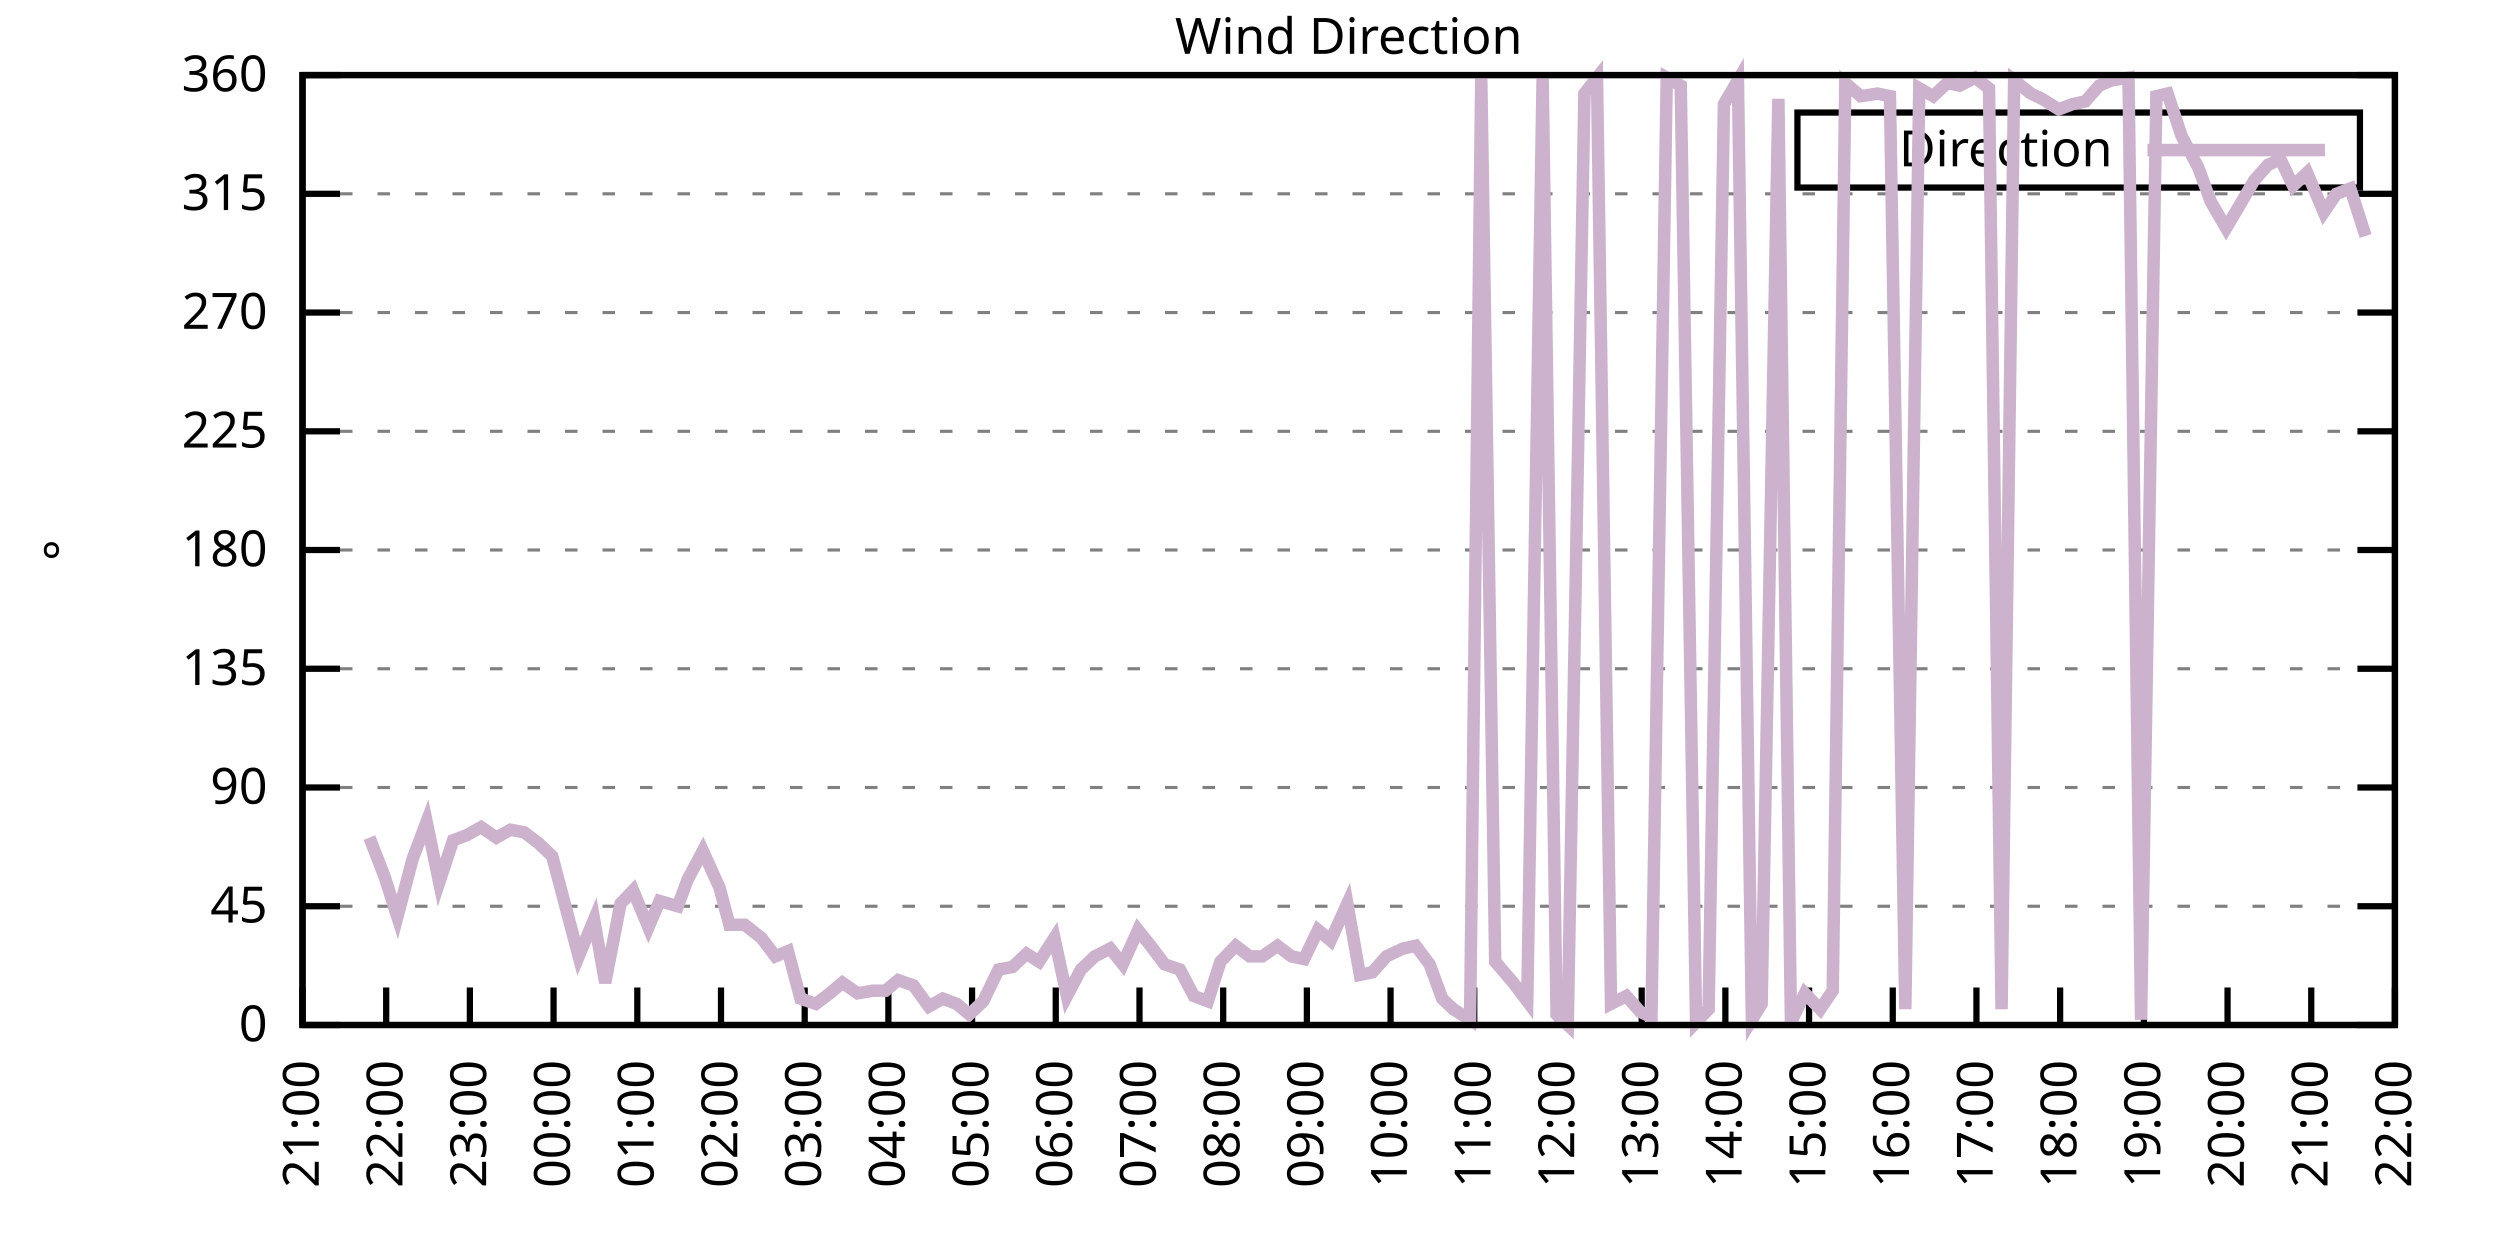
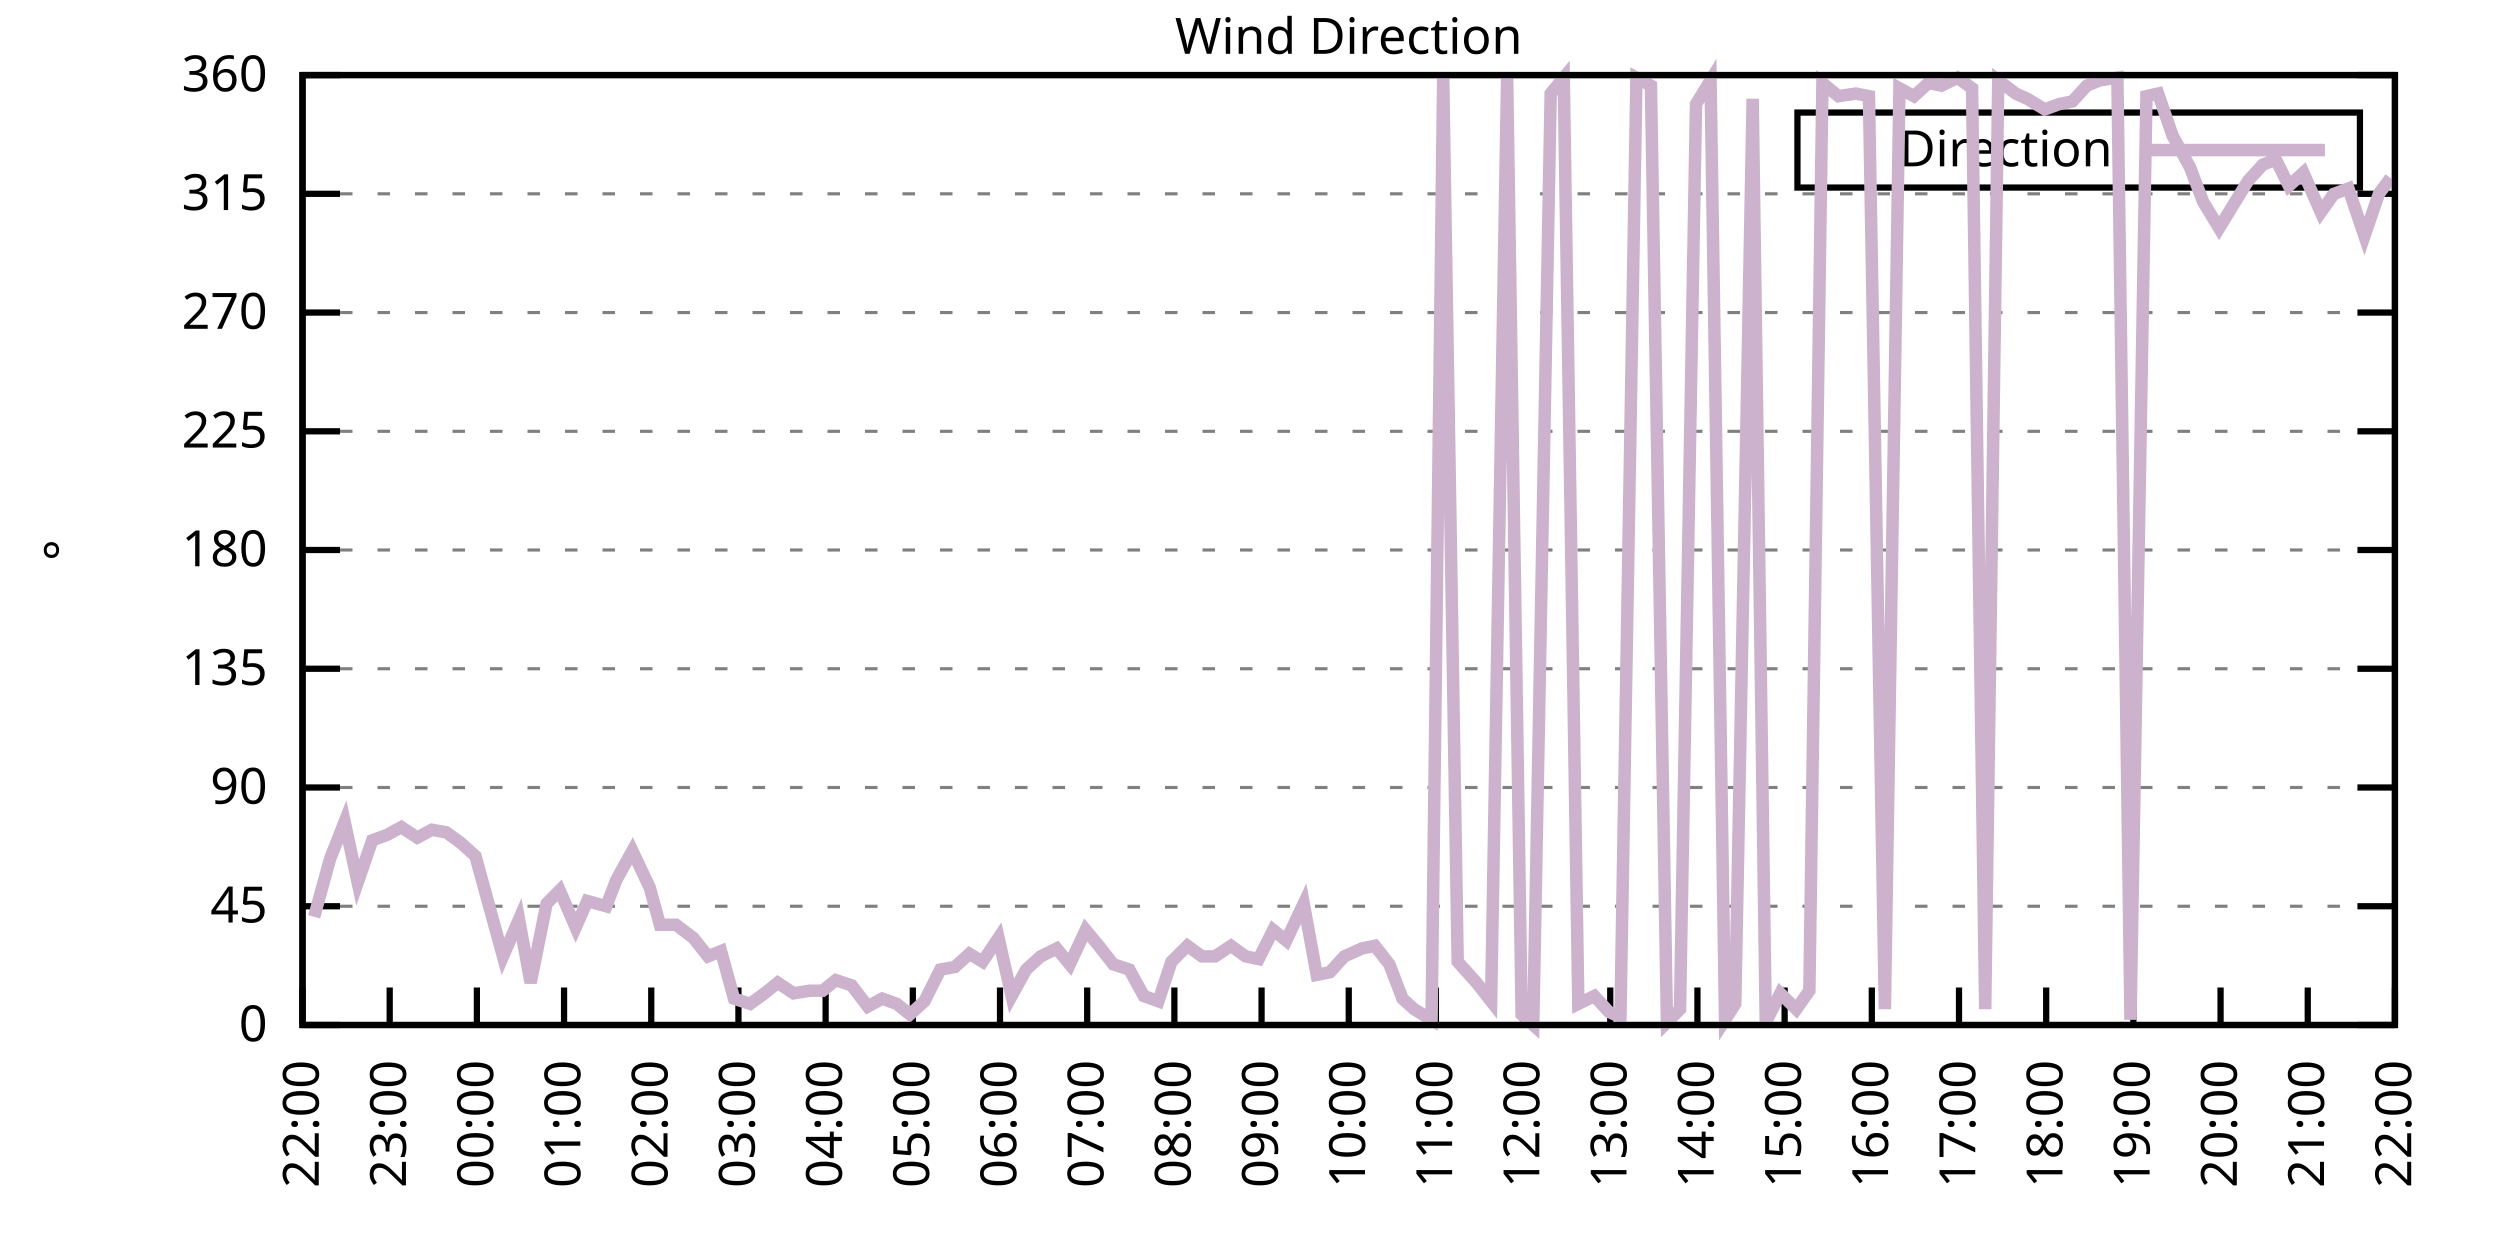
<svg xmlns="http://www.w3.org/2000/svg" xmlns:xlink="http://www.w3.org/1999/xlink" width="400" height="200" viewBox="0 0 400 200">
  <g id="gnuplot_canvas">
    <rect x="0" y="0" width="400" height="200" fill="none" />
    <defs>
      <circle id="gpDot" r="0.5" stroke-width="0.5" stroke="currentColor" />
      <path id="gpPt0" stroke-width="0.333" stroke="currentColor" d="M-1,0 h2 M0,-1 v2" />
      <path id="gpPt1" stroke-width="0.333" stroke="currentColor" d="M-1,-1 L1,1 M1,-1 L-1,1" />
      <path id="gpPt2" stroke-width="0.333" stroke="currentColor" d="M-1,0 L1,0 M0,-1 L0,1 M-1,-1 L1,1 M-1,1 L1,-1" />
      <rect id="gpPt3" stroke-width="0.333" stroke="currentColor" x="-1" y="-1" width="2" height="2" />
      <rect id="gpPt4" stroke-width="0.333" stroke="currentColor" fill="currentColor" x="-1" y="-1" width="2" height="2" />
      <circle id="gpPt5" stroke-width="0.333" stroke="currentColor" cx="0" cy="0" r="1" />
      <use xlink:href="#gpPt5" id="gpPt6" fill="currentColor" stroke="none" />
      <path id="gpPt7" stroke-width="0.333" stroke="currentColor" d="M0,-1.33 L-1.33,0.67 L1.33,0.67 z" />
      <use xlink:href="#gpPt7" id="gpPt8" fill="currentColor" stroke="none" />
      <use xlink:href="#gpPt7" id="gpPt9" stroke="currentColor" transform="rotate(180)" />
      <use xlink:href="#gpPt9" id="gpPt10" fill="currentColor" stroke="none" />
      <use xlink:href="#gpPt3" id="gpPt11" stroke="currentColor" transform="rotate(45)" />
      <use xlink:href="#gpPt11" id="gpPt12" fill="currentColor" stroke="none" />
      <path id="gpPt13" stroke-width="0.333" stroke="currentColor" d="M0,1.330 L1.265,0.411 L0.782,-1.067 L-0.782,-1.076 L-1.265,0.411 z" />
      <use xlink:href="#gpPt13" id="gpPt14" fill="currentColor" stroke="none" />
      <filter id="textbox" filterUnits="objectBoundingBox" x="0" y="0" height="1" width="1">
        <feFlood flood-color="white" flood-opacity="1" result="bgnd" />
        <feComposite in="SourceGraphic" in2="bgnd" operator="atop" />
      </filter>
      <filter id="greybox" filterUnits="objectBoundingBox" x="0" y="0" height="1" width="1">
        <feFlood flood-color="lightgrey" flood-opacity="1" result="grey" />
        <feComposite in="SourceGraphic" in2="grey" operator="atop" />
      </filter>
    </defs>
    <g fill="none" color="white" stroke="currentColor" stroke-width="1.00" stroke-linecap="butt" stroke-linejoin="miter">
</g>
    <g fill="none" color="black" stroke="currentColor" stroke-width="1.00" stroke-linecap="butt" stroke-linejoin="miter">
      <g stroke="none" shape-rendering="crispEdges">
        <polygon fill="rgb(255, 255, 255)" points="48.40,164.00 383.18,164.00 383.18,12.02 48.40,12.02 " />
      </g>
    </g>
    <g fill="none" color="black" stroke="currentColor" stroke-width="1.00" stroke-linecap="butt" stroke-linejoin="miter">
</g>
    <g fill="none" color="black" stroke="black" stroke-width="0.50" stroke-linecap="butt" stroke-linejoin="miter">
</g>
    <g fill="none" color="gray" stroke="currentColor" stroke-width="0.50" stroke-linecap="butt" stroke-linejoin="miter">
      <path stroke="gray" stroke-dasharray="2,4" class="gridline" d="M48.40,164.00 L383.19,164.00  " />
    </g>
    <g fill="none" color="gray" stroke="gray" stroke-width="1.00" stroke-linecap="butt" stroke-linejoin="miter">
</g>
    <g fill="none" color="black" stroke="currentColor" stroke-width="1.00" stroke-linecap="butt" stroke-linejoin="miter">
      <path stroke="black" d="M48.40,164.00 L54.40,164.00 M383.19,164.00 L377.19,164.00  " />
      <g transform="translate(42.80,166.60)" stroke="none" fill="black" font-family="Sans" font-size="8.00" text-anchor="end">
        <text>
          <tspan font-family="Sans"> 0</tspan>
        </text>
      </g>
    </g>
    <g fill="none" color="black" stroke="currentColor" stroke-width="1.00" stroke-linecap="butt" stroke-linejoin="miter">
</g>
    <g fill="none" color="black" stroke="black" stroke-width="0.50" stroke-linecap="butt" stroke-linejoin="miter">
</g>
    <g fill="none" color="gray" stroke="currentColor" stroke-width="0.50" stroke-linecap="butt" stroke-linejoin="miter">
      <path stroke="gray" stroke-dasharray="2,4" class="gridline" d="M48.40,145.00 L383.19,145.00  " />
    </g>
    <g fill="none" color="gray" stroke="gray" stroke-width="1.00" stroke-linecap="butt" stroke-linejoin="miter">
</g>
    <g fill="none" color="black" stroke="currentColor" stroke-width="1.00" stroke-linecap="butt" stroke-linejoin="miter">
      <path stroke="black" d="M48.40,145.00 L54.40,145.00 M383.19,145.00 L377.19,145.00  " />
      <g transform="translate(42.80,147.60)" stroke="none" fill="black" font-family="Sans" font-size="8.00" text-anchor="end">
        <text>
          <tspan font-family="Sans"> 45</tspan>
        </text>
      </g>
    </g>
    <g fill="none" color="black" stroke="currentColor" stroke-width="1.00" stroke-linecap="butt" stroke-linejoin="miter">
</g>
    <g fill="none" color="black" stroke="black" stroke-width="0.50" stroke-linecap="butt" stroke-linejoin="miter">
</g>
    <g fill="none" color="gray" stroke="currentColor" stroke-width="0.50" stroke-linecap="butt" stroke-linejoin="miter">
      <path stroke="gray" stroke-dasharray="2,4" class="gridline" d="M48.40,126.00 L383.19,126.00  " />
    </g>
    <g fill="none" color="gray" stroke="gray" stroke-width="1.00" stroke-linecap="butt" stroke-linejoin="miter">
</g>
    <g fill="none" color="black" stroke="currentColor" stroke-width="1.00" stroke-linecap="butt" stroke-linejoin="miter">
      <path stroke="black" d="M48.40,126.00 L54.40,126.00 M383.19,126.00 L377.19,126.00  " />
      <g transform="translate(42.80,128.60)" stroke="none" fill="black" font-family="Sans" font-size="8.00" text-anchor="end">
        <text>
          <tspan font-family="Sans"> 90</tspan>
        </text>
      </g>
    </g>
    <g fill="none" color="black" stroke="currentColor" stroke-width="1.00" stroke-linecap="butt" stroke-linejoin="miter">
</g>
    <g fill="none" color="black" stroke="black" stroke-width="0.50" stroke-linecap="butt" stroke-linejoin="miter">
</g>
    <g fill="none" color="gray" stroke="currentColor" stroke-width="0.50" stroke-linecap="butt" stroke-linejoin="miter">
      <path stroke="gray" stroke-dasharray="2,4" class="gridline" d="M48.40,107.00 L383.19,107.00  " />
    </g>
    <g fill="none" color="gray" stroke="gray" stroke-width="1.00" stroke-linecap="butt" stroke-linejoin="miter">
</g>
    <g fill="none" color="black" stroke="currentColor" stroke-width="1.00" stroke-linecap="butt" stroke-linejoin="miter">
      <path stroke="black" d="M48.40,107.00 L54.40,107.00 M383.19,107.00 L377.19,107.00  " />
      <g transform="translate(42.80,109.60)" stroke="none" fill="black" font-family="Sans" font-size="8.00" text-anchor="end">
        <text>
          <tspan font-family="Sans"> 135</tspan>
        </text>
      </g>
    </g>
    <g fill="none" color="black" stroke="currentColor" stroke-width="1.00" stroke-linecap="butt" stroke-linejoin="miter">
</g>
    <g fill="none" color="black" stroke="black" stroke-width="0.50" stroke-linecap="butt" stroke-linejoin="miter">
</g>
    <g fill="none" color="gray" stroke="currentColor" stroke-width="0.50" stroke-linecap="butt" stroke-linejoin="miter">
      <path stroke="gray" stroke-dasharray="2,4" class="gridline" d="M48.40,88.00 L383.19,88.00  " />
    </g>
    <g fill="none" color="gray" stroke="gray" stroke-width="1.00" stroke-linecap="butt" stroke-linejoin="miter">
</g>
    <g fill="none" color="black" stroke="currentColor" stroke-width="1.00" stroke-linecap="butt" stroke-linejoin="miter">
      <path stroke="black" d="M48.40,88.00 L54.40,88.00 M383.19,88.00 L377.19,88.00  " />
      <g transform="translate(42.80,90.60)" stroke="none" fill="black" font-family="Sans" font-size="8.00" text-anchor="end">
        <text>
          <tspan font-family="Sans"> 180</tspan>
        </text>
      </g>
    </g>
    <g fill="none" color="black" stroke="currentColor" stroke-width="1.00" stroke-linecap="butt" stroke-linejoin="miter">
</g>
    <g fill="none" color="black" stroke="black" stroke-width="0.50" stroke-linecap="butt" stroke-linejoin="miter">
</g>
    <g fill="none" color="gray" stroke="currentColor" stroke-width="0.50" stroke-linecap="butt" stroke-linejoin="miter">
      <path stroke="gray" stroke-dasharray="2,4" class="gridline" d="M48.40,69.01 L383.19,69.01  " />
    </g>
    <g fill="none" color="gray" stroke="gray" stroke-width="1.00" stroke-linecap="butt" stroke-linejoin="miter">
</g>
    <g fill="none" color="black" stroke="currentColor" stroke-width="1.00" stroke-linecap="butt" stroke-linejoin="miter">
      <path stroke="black" d="M48.40,69.01 L54.40,69.01 M383.19,69.01 L377.19,69.01  " />
      <g transform="translate(42.80,71.61)" stroke="none" fill="black" font-family="Sans" font-size="8.00" text-anchor="end">
        <text>
          <tspan font-family="Sans"> 225</tspan>
        </text>
      </g>
    </g>
    <g fill="none" color="black" stroke="currentColor" stroke-width="1.00" stroke-linecap="butt" stroke-linejoin="miter">
</g>
    <g fill="none" color="black" stroke="black" stroke-width="0.50" stroke-linecap="butt" stroke-linejoin="miter">
</g>
    <g fill="none" color="gray" stroke="currentColor" stroke-width="0.50" stroke-linecap="butt" stroke-linejoin="miter">
      <path stroke="gray" stroke-dasharray="2,4" class="gridline" d="M48.40,50.01 L383.19,50.01  " />
    </g>
    <g fill="none" color="gray" stroke="gray" stroke-width="1.00" stroke-linecap="butt" stroke-linejoin="miter">
</g>
    <g fill="none" color="black" stroke="currentColor" stroke-width="1.00" stroke-linecap="butt" stroke-linejoin="miter">
      <path stroke="black" d="M48.40,50.01 L54.40,50.01 M383.19,50.01 L377.19,50.01  " />
      <g transform="translate(42.80,52.61)" stroke="none" fill="black" font-family="Sans" font-size="8.00" text-anchor="end">
        <text>
          <tspan font-family="Sans"> 270</tspan>
        </text>
      </g>
    </g>
    <g fill="none" color="black" stroke="currentColor" stroke-width="1.00" stroke-linecap="butt" stroke-linejoin="miter">
</g>
    <g fill="none" color="black" stroke="black" stroke-width="0.50" stroke-linecap="butt" stroke-linejoin="miter">
</g>
    <g fill="none" color="gray" stroke="currentColor" stroke-width="0.50" stroke-linecap="butt" stroke-linejoin="miter">
      <path stroke="gray" stroke-dasharray="2,4" class="gridline" d="M48.40,31.01 L383.19,31.01  " />
    </g>
    <g fill="none" color="gray" stroke="gray" stroke-width="1.00" stroke-linecap="butt" stroke-linejoin="miter">
</g>
    <g fill="none" color="black" stroke="currentColor" stroke-width="1.00" stroke-linecap="butt" stroke-linejoin="miter">
      <path stroke="black" d="M48.40,31.01 L54.40,31.01 M383.19,31.01 L377.19,31.01  " />
      <g transform="translate(42.80,33.61)" stroke="none" fill="black" font-family="Sans" font-size="8.00" text-anchor="end">
        <text>
          <tspan font-family="Sans"> 315</tspan>
        </text>
      </g>
    </g>
    <g fill="none" color="black" stroke="currentColor" stroke-width="1.00" stroke-linecap="butt" stroke-linejoin="miter">
</g>
    <g fill="none" color="black" stroke="black" stroke-width="0.50" stroke-linecap="butt" stroke-linejoin="miter">
</g>
    <g fill="none" color="gray" stroke="currentColor" stroke-width="0.50" stroke-linecap="butt" stroke-linejoin="miter">
      <path stroke="gray" stroke-dasharray="2,4" class="gridline" d="M48.40,12.01 L383.19,12.01  " />
    </g>
    <g fill="none" color="gray" stroke="gray" stroke-width="1.00" stroke-linecap="butt" stroke-linejoin="miter">
</g>
    <g fill="none" color="black" stroke="currentColor" stroke-width="1.00" stroke-linecap="butt" stroke-linejoin="miter">
      <path stroke="black" d="M48.40,12.01 L54.40,12.01 M383.19,12.01 L377.19,12.01  " />
      <g transform="translate(42.80,14.61)" stroke="none" fill="black" font-family="Sans" font-size="8.00" text-anchor="end">
        <text>
          <tspan font-family="Sans"> 360</tspan>
        </text>
      </g>
    </g>
    <g fill="none" color="black" stroke="currentColor" stroke-width="1.00" stroke-linecap="butt" stroke-linejoin="miter">
      <path stroke="black" d="M48.40,164.00 L48.40,158.00  " />
      <g transform="translate(51.00,169.60) rotate(270.00)" stroke="none" fill="black" font-family="Sans" font-size="8.00" text-anchor="end">
        <text>
-           <tspan font-family="Sans">21:00</tspan>
-         </text>
-       </g>
-     </g>
-     <g fill="none" color="black" stroke="currentColor" stroke-width="1.00" stroke-linecap="butt" stroke-linejoin="miter">
-       <path stroke="black" d="M61.79,164.00 L61.79,158.00  " />
-       <g transform="translate(64.39,169.60) rotate(270.00)" stroke="none" fill="black" font-family="Sans" font-size="8.00" text-anchor="end">
-         <text>
          <tspan font-family="Sans">22:00</tspan>
        </text>
      </g>
    </g>
    <g fill="none" color="black" stroke="currentColor" stroke-width="1.00" stroke-linecap="butt" stroke-linejoin="miter">
-       <path stroke="black" d="M75.18,164.00 L75.18,158.00  " />
-       <g transform="translate(77.78,169.60) rotate(270.00)" stroke="none" fill="black" font-family="Sans" font-size="8.00" text-anchor="end">
+       <path stroke="black" d="M62.35,164.00 L62.35,158.00  " />
+       <g transform="translate(64.95,169.60) rotate(270.00)" stroke="none" fill="black" font-family="Sans" font-size="8.00" text-anchor="end">
        <text>
          <tspan font-family="Sans">23:00</tspan>
        </text>
      </g>
    </g>
    <g fill="none" color="black" stroke="currentColor" stroke-width="1.00" stroke-linecap="butt" stroke-linejoin="miter">
-       <path stroke="black" d="M88.57,164.00 L88.57,158.00  " />
-       <g transform="translate(91.17,169.60) rotate(270.00)" stroke="none" fill="black" font-family="Sans" font-size="8.00" text-anchor="end">
+       <path stroke="black" d="M76.30,164.00 L76.30,158.00  " />
+       <g transform="translate(78.90,169.60) rotate(270.00)" stroke="none" fill="black" font-family="Sans" font-size="8.00" text-anchor="end">
        <text>
          <tspan font-family="Sans">00:00</tspan>
        </text>
      </g>
    </g>
    <g fill="none" color="black" stroke="currentColor" stroke-width="1.00" stroke-linecap="butt" stroke-linejoin="miter">
-       <path stroke="black" d="M101.97,164.00 L101.97,158.00  " />
-       <g transform="translate(104.57,169.60) rotate(270.00)" stroke="none" fill="black" font-family="Sans" font-size="8.00" text-anchor="end">
+       <path stroke="black" d="M90.25,164.00 L90.25,158.00  " />
+       <g transform="translate(92.85,169.60) rotate(270.00)" stroke="none" fill="black" font-family="Sans" font-size="8.00" text-anchor="end">
        <text>
          <tspan font-family="Sans">01:00</tspan>
        </text>
      </g>
    </g>
    <g fill="none" color="black" stroke="currentColor" stroke-width="1.00" stroke-linecap="butt" stroke-linejoin="miter">
-       <path stroke="black" d="M115.36,164.00 L115.36,158.00  " />
-       <g transform="translate(117.96,169.60) rotate(270.00)" stroke="none" fill="black" font-family="Sans" font-size="8.00" text-anchor="end">
+       <path stroke="black" d="M104.20,164.00 L104.20,158.00  " />
+       <g transform="translate(106.80,169.60) rotate(270.00)" stroke="none" fill="black" font-family="Sans" font-size="8.00" text-anchor="end">
        <text>
          <tspan font-family="Sans">02:00</tspan>
        </text>
      </g>
    </g>
    <g fill="none" color="black" stroke="currentColor" stroke-width="1.00" stroke-linecap="butt" stroke-linejoin="miter">
-       <path stroke="black" d="M128.75,164.00 L128.75,158.00  " />
-       <g transform="translate(131.35,169.60) rotate(270.00)" stroke="none" fill="black" font-family="Sans" font-size="8.00" text-anchor="end">
+       <path stroke="black" d="M118.15,164.00 L118.15,158.00  " />
+       <g transform="translate(120.75,169.60) rotate(270.00)" stroke="none" fill="black" font-family="Sans" font-size="8.00" text-anchor="end">
        <text>
          <tspan font-family="Sans">03:00</tspan>
        </text>
      </g>
    </g>
    <g fill="none" color="black" stroke="currentColor" stroke-width="1.00" stroke-linecap="butt" stroke-linejoin="miter">
-       <path stroke="black" d="M142.14,164.00 L142.14,158.00  " />
-       <g transform="translate(144.74,169.60) rotate(270.00)" stroke="none" fill="black" font-family="Sans" font-size="8.00" text-anchor="end">
+       <path stroke="black" d="M132.10,164.00 L132.10,158.00  " />
+       <g transform="translate(134.70,169.60) rotate(270.00)" stroke="none" fill="black" font-family="Sans" font-size="8.00" text-anchor="end">
        <text>
          <tspan font-family="Sans">04:00</tspan>
        </text>
      </g>
    </g>
    <g fill="none" color="black" stroke="currentColor" stroke-width="1.00" stroke-linecap="butt" stroke-linejoin="miter">
-       <path stroke="black" d="M155.53,164.00 L155.53,158.00  " />
-       <g transform="translate(158.13,169.60) rotate(270.00)" stroke="none" fill="black" font-family="Sans" font-size="8.00" text-anchor="end">
+       <path stroke="black" d="M146.05,164.00 L146.05,158.00  " />
+       <g transform="translate(148.65,169.60) rotate(270.00)" stroke="none" fill="black" font-family="Sans" font-size="8.00" text-anchor="end">
        <text>
          <tspan font-family="Sans">05:00</tspan>
        </text>
      </g>
    </g>
    <g fill="none" color="black" stroke="currentColor" stroke-width="1.00" stroke-linecap="butt" stroke-linejoin="miter">
-       <path stroke="black" d="M168.92,164.00 L168.92,158.00  " />
-       <g transform="translate(171.52,169.60) rotate(270.00)" stroke="none" fill="black" font-family="Sans" font-size="8.00" text-anchor="end">
+       <path stroke="black" d="M160.00,164.00 L160.00,158.00  " />
+       <g transform="translate(162.60,169.60) rotate(270.00)" stroke="none" fill="black" font-family="Sans" font-size="8.00" text-anchor="end">
        <text>
          <tspan font-family="Sans">06:00</tspan>
        </text>
      </g>
    </g>
    <g fill="none" color="black" stroke="currentColor" stroke-width="1.00" stroke-linecap="butt" stroke-linejoin="miter">
-       <path stroke="black" d="M182.32,164.00 L182.32,158.00  " />
-       <g transform="translate(184.92,169.60) rotate(270.00)" stroke="none" fill="black" font-family="Sans" font-size="8.00" text-anchor="end">
+       <path stroke="black" d="M173.95,164.00 L173.95,158.00  " />
+       <g transform="translate(176.55,169.60) rotate(270.00)" stroke="none" fill="black" font-family="Sans" font-size="8.00" text-anchor="end">
        <text>
          <tspan font-family="Sans">07:00</tspan>
        </text>
      </g>
    </g>
    <g fill="none" color="black" stroke="currentColor" stroke-width="1.00" stroke-linecap="butt" stroke-linejoin="miter">
-       <path stroke="black" d="M195.71,164.00 L195.71,158.00  " />
-       <g transform="translate(198.31,169.60) rotate(270.00)" stroke="none" fill="black" font-family="Sans" font-size="8.00" text-anchor="end">
+       <path stroke="black" d="M187.90,164.00 L187.90,158.00  " />
+       <g transform="translate(190.50,169.60) rotate(270.00)" stroke="none" fill="black" font-family="Sans" font-size="8.00" text-anchor="end">
        <text>
          <tspan font-family="Sans">08:00</tspan>
        </text>
      </g>
    </g>
    <g fill="none" color="black" stroke="currentColor" stroke-width="1.00" stroke-linecap="butt" stroke-linejoin="miter">
-       <path stroke="black" d="M209.10,164.00 L209.10,158.00  " />
-       <g transform="translate(211.70,169.60) rotate(270.00)" stroke="none" fill="black" font-family="Sans" font-size="8.00" text-anchor="end">
+       <path stroke="black" d="M201.85,164.00 L201.85,158.00  " />
+       <g transform="translate(204.45,169.60) rotate(270.00)" stroke="none" fill="black" font-family="Sans" font-size="8.00" text-anchor="end">
        <text>
          <tspan font-family="Sans">09:00</tspan>
        </text>
      </g>
    </g>
    <g fill="none" color="black" stroke="currentColor" stroke-width="1.00" stroke-linecap="butt" stroke-linejoin="miter">
-       <path stroke="black" d="M222.49,164.00 L222.49,158.00  " />
-       <g transform="translate(225.09,169.60) rotate(270.00)" stroke="none" fill="black" font-family="Sans" font-size="8.00" text-anchor="end">
+       <path stroke="black" d="M215.80,164.00 L215.80,158.00  " />
+       <g transform="translate(218.40,169.60) rotate(270.00)" stroke="none" fill="black" font-family="Sans" font-size="8.00" text-anchor="end">
        <text>
          <tspan font-family="Sans">10:00</tspan>
        </text>
      </g>
    </g>
    <g fill="none" color="black" stroke="currentColor" stroke-width="1.00" stroke-linecap="butt" stroke-linejoin="miter">
-       <path stroke="black" d="M235.88,164.00 L235.88,158.00  " />
-       <g transform="translate(238.48,169.60) rotate(270.00)" stroke="none" fill="black" font-family="Sans" font-size="8.00" text-anchor="end">
+       <path stroke="black" d="M229.74,164.00 L229.74,158.00  " />
+       <g transform="translate(232.34,169.60) rotate(270.00)" stroke="none" fill="black" font-family="Sans" font-size="8.00" text-anchor="end">
        <text>
          <tspan font-family="Sans">11:00</tspan>
        </text>
      </g>
    </g>
    <g fill="none" color="black" stroke="currentColor" stroke-width="1.00" stroke-linecap="butt" stroke-linejoin="miter">
-       <path stroke="black" d="M249.27,164.00 L249.27,158.00  " />
-       <g transform="translate(251.87,169.60) rotate(270.00)" stroke="none" fill="black" font-family="Sans" font-size="8.00" text-anchor="end">
+       <path stroke="black" d="M243.69,164.00 L243.69,158.00  " />
+       <g transform="translate(246.29,169.60) rotate(270.00)" stroke="none" fill="black" font-family="Sans" font-size="8.00" text-anchor="end">
        <text>
          <tspan font-family="Sans">12:00</tspan>
        </text>
      </g>
    </g>
    <g fill="none" color="black" stroke="currentColor" stroke-width="1.00" stroke-linecap="butt" stroke-linejoin="miter">
-       <path stroke="black" d="M262.67,164.00 L262.67,158.00  " />
-       <g transform="translate(265.27,169.60) rotate(270.00)" stroke="none" fill="black" font-family="Sans" font-size="8.00" text-anchor="end">
+       <path stroke="black" d="M257.64,164.00 L257.64,158.00  " />
+       <g transform="translate(260.24,169.60) rotate(270.00)" stroke="none" fill="black" font-family="Sans" font-size="8.00" text-anchor="end">
        <text>
          <tspan font-family="Sans">13:00</tspan>
        </text>
      </g>
    </g>
    <g fill="none" color="black" stroke="currentColor" stroke-width="1.00" stroke-linecap="butt" stroke-linejoin="miter">
-       <path stroke="black" d="M276.06,164.00 L276.06,158.00  " />
-       <g transform="translate(278.66,169.60) rotate(270.00)" stroke="none" fill="black" font-family="Sans" font-size="8.00" text-anchor="end">
+       <path stroke="black" d="M271.59,164.00 L271.59,158.00  " />
+       <g transform="translate(274.19,169.60) rotate(270.00)" stroke="none" fill="black" font-family="Sans" font-size="8.00" text-anchor="end">
        <text>
          <tspan font-family="Sans">14:00</tspan>
        </text>
      </g>
    </g>
    <g fill="none" color="black" stroke="currentColor" stroke-width="1.00" stroke-linecap="butt" stroke-linejoin="miter">
-       <path stroke="black" d="M289.45,164.00 L289.45,158.00  " />
-       <g transform="translate(292.05,169.60) rotate(270.00)" stroke="none" fill="black" font-family="Sans" font-size="8.00" text-anchor="end">
+       <path stroke="black" d="M285.54,164.00 L285.54,158.00  " />
+       <g transform="translate(288.14,169.60) rotate(270.00)" stroke="none" fill="black" font-family="Sans" font-size="8.00" text-anchor="end">
        <text>
          <tspan font-family="Sans">15:00</tspan>
        </text>
      </g>
    </g>
    <g fill="none" color="black" stroke="currentColor" stroke-width="1.00" stroke-linecap="butt" stroke-linejoin="miter">
-       <path stroke="black" d="M302.84,164.00 L302.84,158.00  " />
-       <g transform="translate(305.44,169.60) rotate(270.00)" stroke="none" fill="black" font-family="Sans" font-size="8.00" text-anchor="end">
+       <path stroke="black" d="M299.49,164.00 L299.49,158.00  " />
+       <g transform="translate(302.09,169.60) rotate(270.00)" stroke="none" fill="black" font-family="Sans" font-size="8.00" text-anchor="end">
        <text>
          <tspan font-family="Sans">16:00</tspan>
        </text>
      </g>
    </g>
    <g fill="none" color="black" stroke="currentColor" stroke-width="1.00" stroke-linecap="butt" stroke-linejoin="miter">
-       <path stroke="black" d="M316.23,164.00 L316.23,158.00  " />
-       <g transform="translate(318.83,169.60) rotate(270.00)" stroke="none" fill="black" font-family="Sans" font-size="8.00" text-anchor="end">
+       <path stroke="black" d="M313.44,164.00 L313.44,158.00  " />
+       <g transform="translate(316.04,169.60) rotate(270.00)" stroke="none" fill="black" font-family="Sans" font-size="8.00" text-anchor="end">
        <text>
          <tspan font-family="Sans">17:00</tspan>
        </text>
      </g>
    </g>
    <g fill="none" color="black" stroke="currentColor" stroke-width="1.00" stroke-linecap="butt" stroke-linejoin="miter">
-       <path stroke="black" d="M329.62,164.00 L329.62,158.00  " />
-       <g transform="translate(332.22,169.60) rotate(270.00)" stroke="none" fill="black" font-family="Sans" font-size="8.00" text-anchor="end">
+       <path stroke="black" d="M327.39,164.00 L327.39,158.00  " />
+       <g transform="translate(329.99,169.60) rotate(270.00)" stroke="none" fill="black" font-family="Sans" font-size="8.00" text-anchor="end">
        <text>
          <tspan font-family="Sans">18:00</tspan>
        </text>
      </g>
    </g>
    <g fill="none" color="black" stroke="currentColor" stroke-width="1.00" stroke-linecap="butt" stroke-linejoin="miter">
-       <path stroke="black" d="M343.02,164.00 L343.02,158.00  " />
-       <g transform="translate(345.62,169.60) rotate(270.00)" stroke="none" fill="black" font-family="Sans" font-size="8.00" text-anchor="end">
+       <path stroke="black" d="M341.34,164.00 L341.34,158.00  " />
+       <g transform="translate(343.94,169.60) rotate(270.00)" stroke="none" fill="black" font-family="Sans" font-size="8.00" text-anchor="end">
        <text>
          <tspan font-family="Sans">19:00</tspan>
        </text>
      </g>
    </g>
    <g fill="none" color="black" stroke="currentColor" stroke-width="1.00" stroke-linecap="butt" stroke-linejoin="miter">
-       <path stroke="black" d="M356.41,164.00 L356.41,158.00  " />
-       <g transform="translate(359.01,169.60) rotate(270.00)" stroke="none" fill="black" font-family="Sans" font-size="8.00" text-anchor="end">
+       <path stroke="black" d="M355.29,164.00 L355.29,158.00  " />
+       <g transform="translate(357.89,169.60) rotate(270.00)" stroke="none" fill="black" font-family="Sans" font-size="8.00" text-anchor="end">
        <text>
          <tspan font-family="Sans">20:00</tspan>
        </text>
      </g>
    </g>
    <g fill="none" color="black" stroke="currentColor" stroke-width="1.00" stroke-linecap="butt" stroke-linejoin="miter">
-       <path stroke="black" d="M369.80,164.00 L369.80,158.00  " />
-       <g transform="translate(372.40,169.60) rotate(270.00)" stroke="none" fill="black" font-family="Sans" font-size="8.00" text-anchor="end">
+       <path stroke="black" d="M369.24,164.00 L369.24,158.00  " />
+       <g transform="translate(371.84,169.60) rotate(270.00)" stroke="none" fill="black" font-family="Sans" font-size="8.00" text-anchor="end">
        <text>
          <tspan font-family="Sans">21:00</tspan>
        </text>
      </g>
    </g>
    <g fill="none" color="black" stroke="currentColor" stroke-width="1.00" stroke-linecap="butt" stroke-linejoin="miter">
      <path stroke="black" d="M383.19,164.00 L383.19,158.00  " />
      <g transform="translate(385.79,169.60) rotate(270.00)" stroke="none" fill="black" font-family="Sans" font-size="8.00" text-anchor="end">
        <text>
          <tspan font-family="Sans">22:00</tspan>
        </text>
      </g>
    </g>
    <g fill="none" color="black" stroke="currentColor" stroke-width="1.00" stroke-linecap="butt" stroke-linejoin="miter">
</g>
    <g fill="none" color="black" stroke="currentColor" stroke-width="1.00" stroke-linecap="butt" stroke-linejoin="miter">
      <path stroke="black" d="M48.40,12.01 L48.40,164.00 L383.19,164.00 L383.19,12.01 L48.40,12.01 Z  " />
    </g>
    <g fill="none" color="black" stroke="currentColor" stroke-width="1.00" stroke-linecap="butt" stroke-linejoin="miter">
</g>
    <g fill="none" color="black" stroke="currentColor" stroke-width="1.00" stroke-linecap="butt" stroke-linejoin="miter">
      <path stroke="black" d="M287.59,30.01 L287.59,18.01 L377.59,18.01 L377.59,30.01 L287.59,30.01 Z  " />
    </g>
    <g id="Wind_direction_plot_1">
      <g fill="none" color="white" stroke="black" stroke-width="2.00" stroke-linecap="butt" stroke-linejoin="miter">
</g>
      <g fill="none" color="black" stroke="currentColor" stroke-width="2.00" stroke-linecap="butt" stroke-linejoin="miter">
        <g transform="translate(337.99,26.61)" stroke="none" fill="black" font-family="Sans" font-size="8.00" text-anchor="end">
          <text>
            <tspan font-family="Sans">Direction</tspan>
          </text>
        </g>
      </g>
      <g fill="none" color="black" stroke="currentColor" stroke-width="2.00" stroke-linecap="butt" stroke-linejoin="miter">
-         <path stroke="rgb(204, 178, 204)" d="M343.59,24.01 L371.99,24.01 M59.11,134.02 L61.57,140.36 L63.58,146.69 L66.03,137.40 L68.26,131.49 L70.27,141.20   L72.50,134.45 L74.74,133.60 L76.97,132.34 L79.42,134.02 L81.66,132.76 L83.89,133.18 L86.12,134.87 L88.35,136.98   L90.58,145.42 L92.59,153.02 L95.05,147.11 L96.83,157.24 L99.29,144.58 L101.30,142.47 L103.75,148.38 L105.54,144.16   L108.44,145.00 L110.00,140.78 L112.46,136.14 L115.13,142.05 L116.70,147.96 L119.15,147.96 L121.83,150.07 L124.06,153.02   L126.07,152.18 L128.08,159.78 L130.54,160.62 L132.77,158.93 L134.78,157.24 L137.23,158.93 L139.69,158.51 L141.69,158.51   L143.70,156.82 L146.16,157.67 L148.61,161.04 L150.85,159.78 L153.08,160.62 L155.09,162.31 L157.32,160.20 L159.77,155.13   L162.01,154.71 L164.24,152.60 L166.25,153.87 L168.70,150.07 L170.71,159.36 L172.94,155.13 L175.17,153.02 L177.63,151.76   L179.64,154.29 L182.09,148.80 L184.10,151.33 L186.33,154.29 L188.79,155.13 L191.02,159.36 L193.25,160.20 L195.26,153.87   L197.72,151.33 L199.95,153.02 L201.96,153.02 L204.41,151.33 L206.64,153.02 L208.65,153.45 L210.88,148.80 L212.89,150.49   L215.57,144.58 L217.58,155.98 L219.59,155.56 L221.82,153.02 L224.50,151.76 L226.51,151.33 L228.74,154.29 L230.75,159.78   L232.53,161.47 L235.21,163.16 L237.00,12.43 L239.23,153.87 L242.13,157.24 L244.36,160.20 L246.82,12.43 L249.05,162.31   L250.84,164.00 L253.51,14.97 L255.52,12.43 L257.76,160.62 L260.21,159.36 L262.44,161.89 L264.23,162.73 L266.68,12.43   L268.92,13.70 L271.37,163.58 L273.38,161.47 L275.83,16.65 L278.07,12.85 L280.30,163.16 L281.86,160.62 L284.54,15.81   L286.55,163.58 L288.78,158.93 L291.23,161.47 L293.24,158.51 L295.25,13.28 L297.71,15.39 L300.39,14.97 L302.39,15.39   L304.85,161.47 L307.08,14.12 L309.31,15.39 L311.54,13.28 L313.55,13.70 L316.01,12.43 L318.24,14.12 L320.25,161.47   L322.26,12.85 L324.94,14.97 L326.72,15.81 L329.40,17.50 L331.63,16.65 L333.64,16.23 L335.87,13.70 L337.88,12.85   L340.56,12.43 L342.57,163.16 L345.02,15.39 L346.81,14.97 L349.04,21.72 L351.72,26.79 L353.73,32.28 L356.18,36.50   L358.42,32.70 L360.65,28.90 L362.88,26.36 L364.89,25.52 L366.90,29.74 L369.13,27.63 L371.81,33.96 L373.82,31.01   L376.05,30.16 L378.50,37.76  " />
+         <path stroke="rgb(204, 178, 204)" d="M343.59,24.01 L371.99,24.01 M50.26,146.69 L52.82,137.40 L55.14,131.49 L57.23,141.20 L59.56,134.45 L61.88,133.60   L64.21,132.34 L66.77,134.02 L69.09,132.76 L71.42,133.18 L73.74,134.87 L76.07,136.98 L78.39,145.42 L80.48,153.02   L83.04,147.11 L84.90,157.24 L87.46,144.58 L89.55,142.47 L92.11,148.38 L93.97,144.16 L96.99,145.00 L98.62,140.78   L101.18,136.14 L103.97,142.05 L105.59,147.96 L108.15,147.96 L110.94,150.07 L113.27,153.02 L115.36,152.18 L117.45,159.78   L120.01,160.62 L122.33,158.93 L124.43,157.24 L126.98,158.93 L129.54,158.51 L131.63,158.51 L133.72,156.82 L136.28,157.67   L138.84,161.04 L141.16,159.78 L143.49,160.62 L145.58,162.31 L147.91,160.20 L150.46,155.13 L152.79,154.71 L155.11,152.60   L157.21,153.87 L159.76,150.07 L161.86,159.36 L164.18,155.13 L166.51,153.02 L169.06,151.76 L171.16,154.29 L173.71,148.80   L175.81,151.33 L178.13,154.29 L180.69,155.13 L183.01,159.36 L185.34,160.20 L187.43,153.87 L189.99,151.33 L192.31,153.02   L194.41,153.02 L196.96,151.33 L199.29,153.02 L201.38,153.45 L203.71,148.80 L205.80,150.49 L208.59,144.58 L210.68,155.98   L212.77,155.56 L215.10,153.02 L217.89,151.76 L219.98,151.33 L222.30,154.29 L224.40,159.78 L226.26,161.47 L229.05,163.16   L230.91,12.43 L233.23,153.87 L236.25,157.24 L238.58,160.20 L241.14,12.43 L243.46,162.31 L245.32,164.00 L248.11,14.97   L250.20,12.43 L252.53,160.62 L255.09,159.36 L257.41,161.89 L259.27,162.73 L261.83,12.43 L264.15,13.70 L266.71,163.58   L268.80,161.47 L271.36,16.65 L273.69,12.85 L276.01,163.16 L277.64,160.62 L280.43,15.81 L282.52,163.58 L284.85,158.93   L287.40,161.47 L289.50,158.51 L291.59,13.28 L294.15,15.39 L296.94,14.97 L299.03,15.39 L301.58,161.47 L303.91,14.12   L306.23,15.39 L308.56,13.28 L310.65,13.70 L313.21,12.43 L315.53,14.12 L317.63,161.47 L319.72,12.85 L322.51,14.97   L324.37,15.81 L327.16,17.50 L329.48,16.65 L331.58,16.23 L333.90,13.70 L335.99,12.85 L338.78,12.43 L340.88,163.16   L343.43,15.39 L345.29,14.97 L347.62,21.72 L350.41,26.79 L352.50,32.28 L355.06,36.50 L357.38,32.70 L359.71,28.90   L362.03,26.36 L364.13,25.52 L366.22,29.74 L368.54,27.63 L371.33,33.96 L373.43,31.01 L375.75,30.16 L378.31,37.76   L380.63,31.01 L382.49,28.48  " />
      </g>
    </g>
    <g fill="none" color="black" stroke="currentColor" stroke-width="2.00" stroke-linecap="butt" stroke-linejoin="miter">
</g>
    <g fill="none" color="black" stroke="black" stroke-width="1.00" stroke-linecap="butt" stroke-linejoin="miter">
</g>
    <g fill="none" color="black" stroke="currentColor" stroke-width="1.00" stroke-linecap="butt" stroke-linejoin="miter">
      <path stroke="black" d="M48.40,12.01 L48.40,164.00 L383.19,164.00 L383.19,12.01 L48.40,12.01 Z  " />
      <g transform="translate(12.80,88.01) rotate(270.00)" stroke="none" fill="black" font-family="Sans" font-size="8.00" text-anchor="middle">
        <text>
          <tspan font-family="Sans">°</tspan>
        </text>
      </g>
    </g>
    <g fill="none" color="black" stroke="currentColor" stroke-width="1.00" stroke-linecap="butt" stroke-linejoin="miter">
</g>
    <g fill="none" color="black" stroke="currentColor" stroke-width="1.00" stroke-linecap="butt" stroke-linejoin="miter">
      <g transform="translate(215.79,8.61)" stroke="none" fill="black" font-family="Sans" font-size="8.00" text-anchor="middle">
        <text>
          <tspan font-family="Sans">Wind Direction</tspan>
        </text>
      </g>
    </g>
    <g fill="none" color="black" stroke="currentColor" stroke-width="1.00" stroke-linecap="butt" stroke-linejoin="miter">
</g>
  </g>
</svg>
